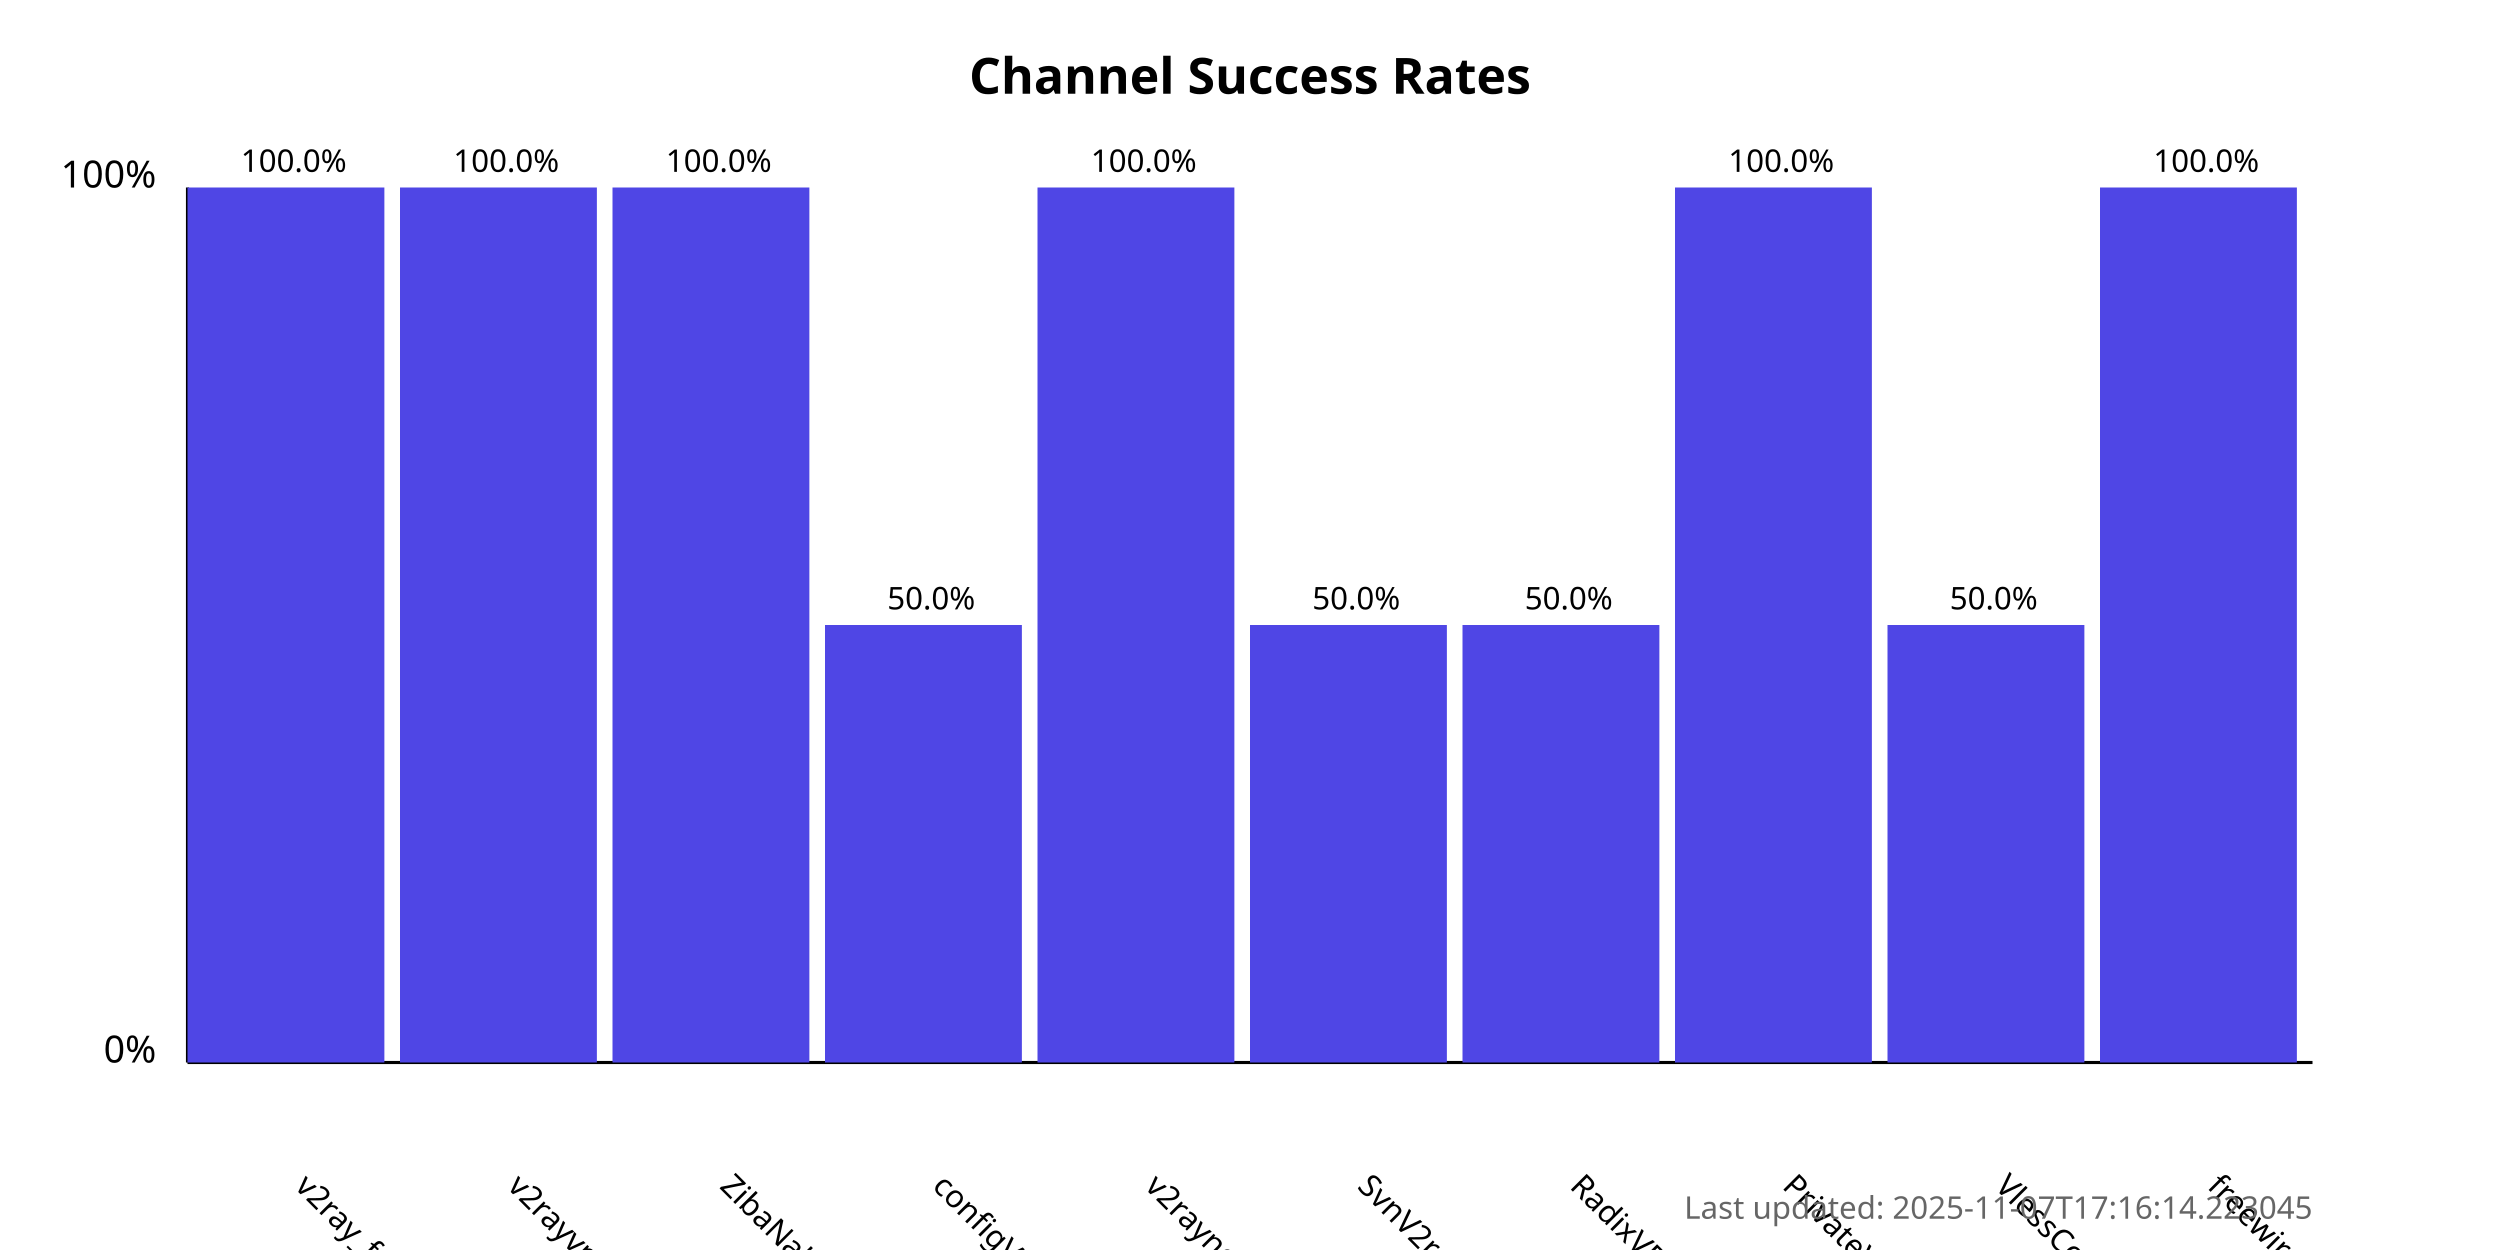
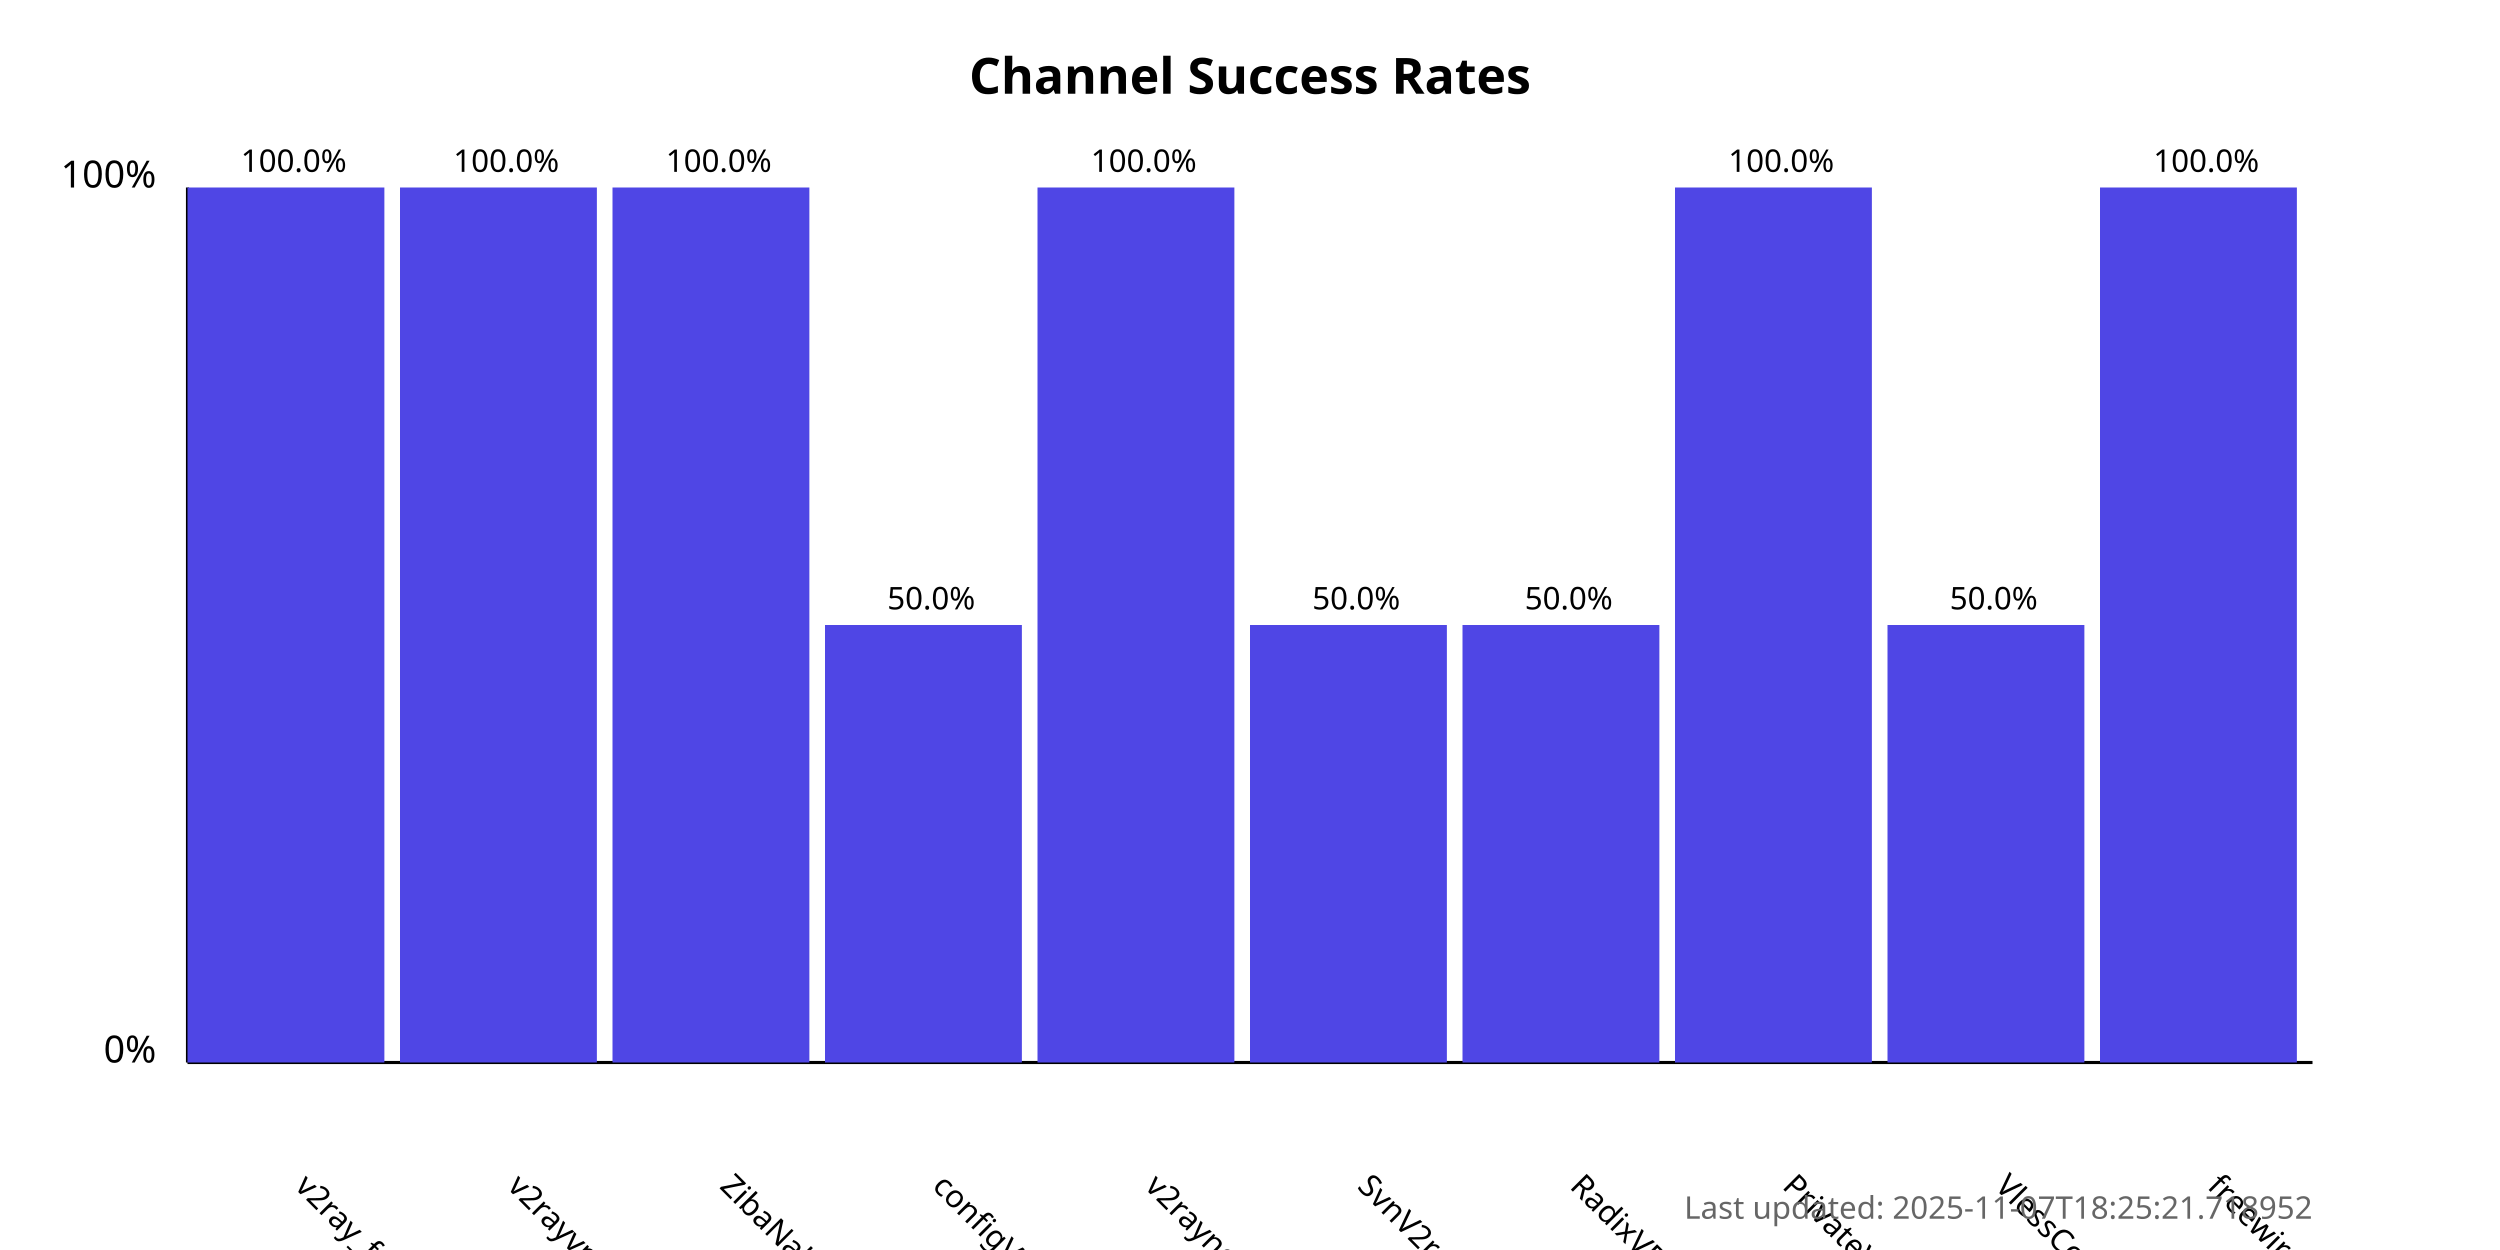
<svg xmlns="http://www.w3.org/2000/svg" width="800" height="400">
  <style>
            .chart-title { font: bold 16px sans-serif; }
            .axis-label { font: 12px sans-serif; }
            .tick-label { font: 10px sans-serif; }
            .bar { fill: #4f46e5; }
            .bar:hover { fill: #6366f1; }
            .timestamp { font: 10px sans-serif; fill: #666; }
        </style>
  <text x="400.0" y="30" text-anchor="middle" class="chart-title">
            Channel Success Rates
        </text>
  <line x1="60" y1="340" x2="60" y2="60" stroke="black" stroke-width="1" />
  <line x1="60" y1="340" x2="740" y2="340" stroke="black" stroke-width="1" />
  <text x="50" y="340" text-anchor="end" class="axis-label">0%</text>
  <text x="50" y="60" text-anchor="end" class="axis-label">100%</text>
  <g>
    <rect x="60" y="60.0" width="63.0" height="280.0" class="bar" />
    <text x="94.0" y="380" transform="rotate(45, 94.0, 380)" text-anchor="start" class="tick-label">
                v2ray_free_conf
            </text>
    <text x="94.0" y="55.0" text-anchor="middle" class="tick-label">
                100.0%
            </text>
  </g>
  <g>
    <rect x="128.0" y="60.0" width="63.0" height="280.0" class="bar" />
    <text x="162.0" y="380" transform="rotate(45, 162.0, 380)" text-anchor="start" class="tick-label">
                v2rayvpno
            </text>
    <text x="162.0" y="55.0" text-anchor="middle" class="tick-label">
                100.0%
            </text>
  </g>
  <g>
    <rect x="196.0" y="60.0" width="63.0" height="280.0" class="bar" />
    <text x="230.0" y="380" transform="rotate(45, 230.0, 380)" text-anchor="start" class="tick-label">
                ZibaNabz
            </text>
    <text x="230.0" y="55.0" text-anchor="middle" class="tick-label">
                100.0%
            </text>
  </g>
  <g>
    <rect x="264.0" y="200.0" width="63.0" height="140.0" class="bar" />
    <text x="298.0" y="380" transform="rotate(45, 298.0, 380)" text-anchor="start" class="tick-label">
                configV2rayForFree
            </text>
    <text x="298.0" y="195.0" text-anchor="middle" class="tick-label">
                50.0%
            </text>
  </g>
  <g>
    <rect x="332.0" y="60.0" width="63.0" height="280.0" class="bar" />
    <text x="366.0" y="380" transform="rotate(45, 366.0, 380)" text-anchor="start" class="tick-label">
                v2rayngvpn
            </text>
    <text x="366.0" y="55.0" text-anchor="middle" class="tick-label">
                100.0%
            </text>
  </g>
  <g>
    <rect x="400.0" y="200.0" width="63.0" height="140.0" class="bar" />
    <text x="434.0" y="380" transform="rotate(45, 434.0, 380)" text-anchor="start" class="tick-label">
                SvnV2ray
            </text>
    <text x="434.0" y="195.0" text-anchor="middle" class="tick-label">
                50.0%
            </text>
  </g>
  <g>
    <rect x="468.0" y="200.0" width="63.0" height="140.0" class="bar" />
    <text x="502.0" y="380" transform="rotate(45, 502.0, 380)" text-anchor="start" class="tick-label">
                RadixVPN
            </text>
    <text x="502.0" y="195.0" text-anchor="middle" class="tick-label">
                50.0%
            </text>
  </g>
  <g>
    <rect x="536.0" y="60.0" width="63.0" height="280.0" class="bar" />
    <text x="570.0" y="380" transform="rotate(45, 570.0, 380)" text-anchor="start" class="tick-label">
                PrivateVPNs
            </text>
    <text x="570.0" y="55.0" text-anchor="middle" class="tick-label">
                100.0%
            </text>
  </g>
  <g>
    <rect x="604.0" y="200.0" width="63.0" height="140.0" class="bar" />
    <text x="638.0" y="380" transform="rotate(45, 638.0, 380)" text-anchor="start" class="tick-label">
                VlessConfig
            </text>
    <text x="638.0" y="195.0" text-anchor="middle" class="tick-label">
                50.0%
            </text>
  </g>
  <g>
    <rect x="672.0" y="60.0" width="63.0" height="280.0" class="bar" />
    <text x="706.0" y="380" transform="rotate(45, 706.0, 380)" text-anchor="start" class="tick-label">
                freewireguard
            </text>
    <text x="706.0" y="55.0" text-anchor="middle" class="tick-label">
                100.0%
            </text>
  </g>
  <text x="740" y="390" text-anchor="end" class="timestamp">
-             Last updated: 2025-11-07T17:16:14.223045
+             Last updated: 2025-11-07T18:25:21.718952
        </text>
</svg>
